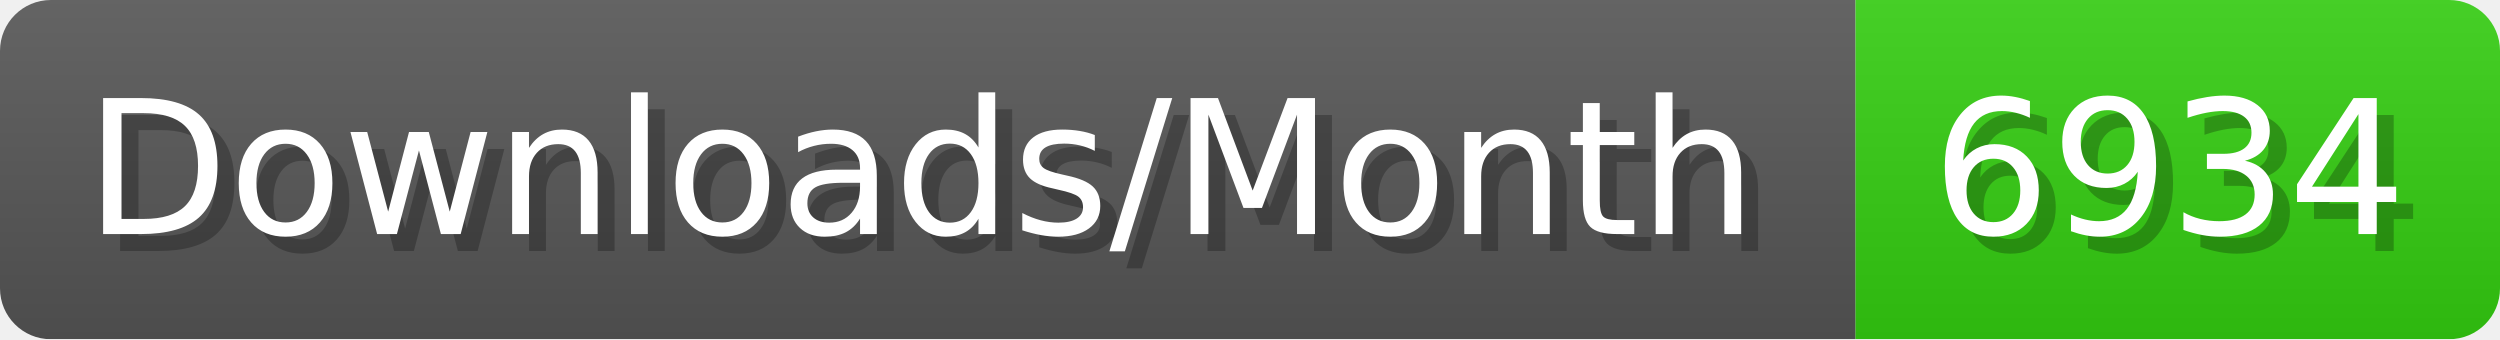
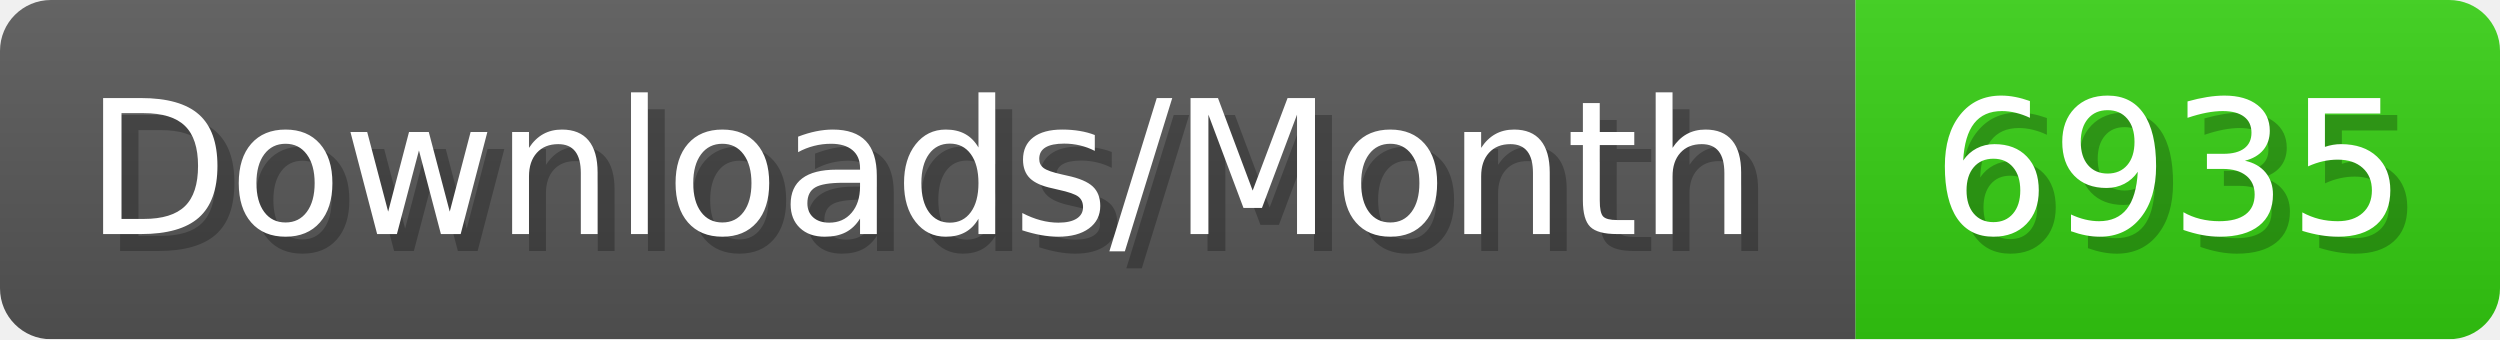
- <svg xmlns="http://www.w3.org/2000/svg" width="147.4" height="20" viewBox="0 0 1474 200" role="img" aria-label="Downloads/Month: 6934">
+ <svg xmlns="http://www.w3.org/2000/svg" width="147.4" height="20" viewBox="0 0 1474 200" role="img" aria-label="Downloads/Month: 6935">
  <linearGradient id="YlXUI" x2="0" y2="100%">
    <stop offset="0" stop-opacity=".1" stop-color="#EEE" />
    <stop offset="1" stop-opacity=".1" />
  </linearGradient>
  <mask id="JHhop">
    <rect width="1474" height="200" rx="30" fill="#FFF" />
  </mask>
  <g mask="url(#JHhop)">
    <rect width="1094" height="200" fill="#555" />
    <rect width="380" height="200" fill="#3C1" x="1094" />
    <rect width="1474" height="200" fill="url(#YlXUI)" />
  </g>
  <g aria-hidden="true" fill="#fff" text-anchor="start" font-family="Verdana,DejaVu Sans,sans-serif" font-size="110">
    <text x="60" y="148" textLength="994" fill="#000" opacity="0.25">Downloads/Month</text>
    <text x="50" y="138" textLength="994">Downloads/Month</text>
-     <text x="1149" y="148" textLength="280" fill="#000" opacity="0.25">6934</text>
-     <text x="1139" y="138" textLength="280">6934</text>
+     <text x="1149" y="148" textLength="280" fill="#000" opacity="0.25">6935</text>
+     <text x="1139" y="138" textLength="280">6935</text>
  </g>
</svg>
